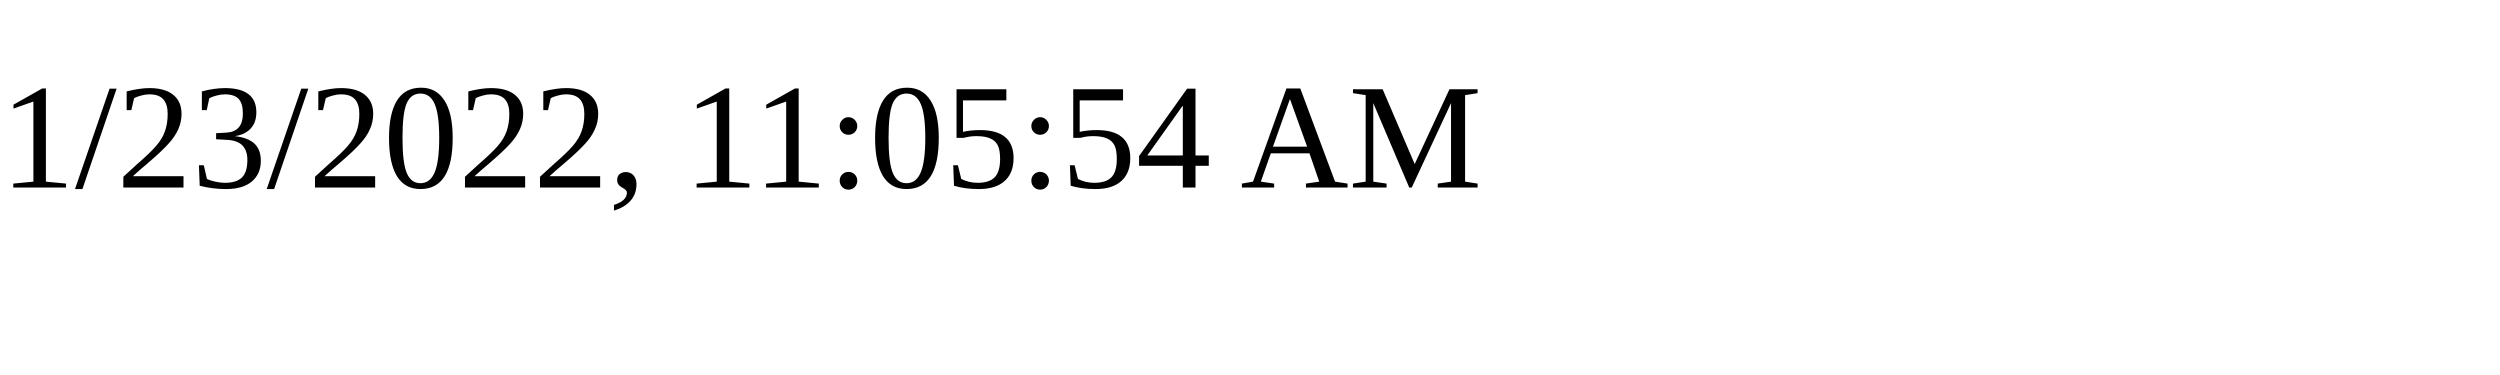
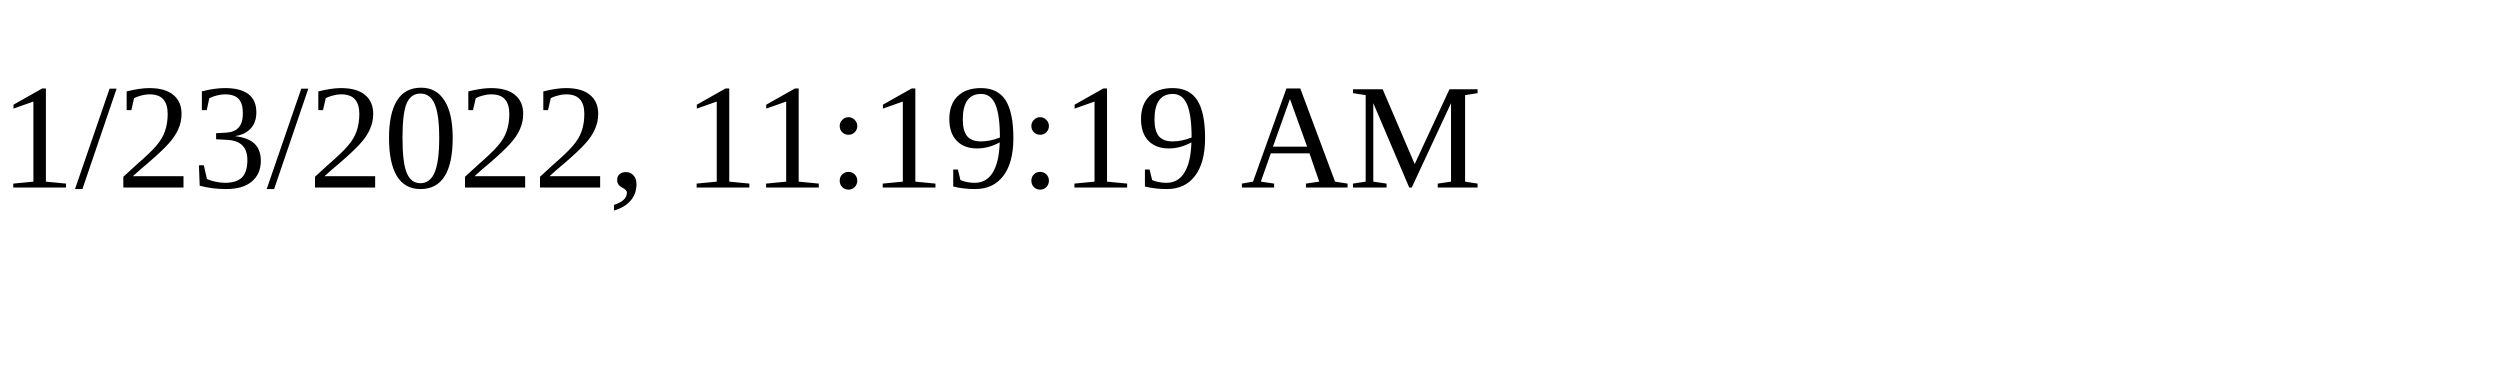
<svg xmlns="http://www.w3.org/2000/svg" height="30" width="200">
-   <text x="0" y="15">1/23/2022, 11:05:54 AM</text>
+   <text x="0" y="15">1/23/2022, 11:19:19 AM</text>
</svg>
